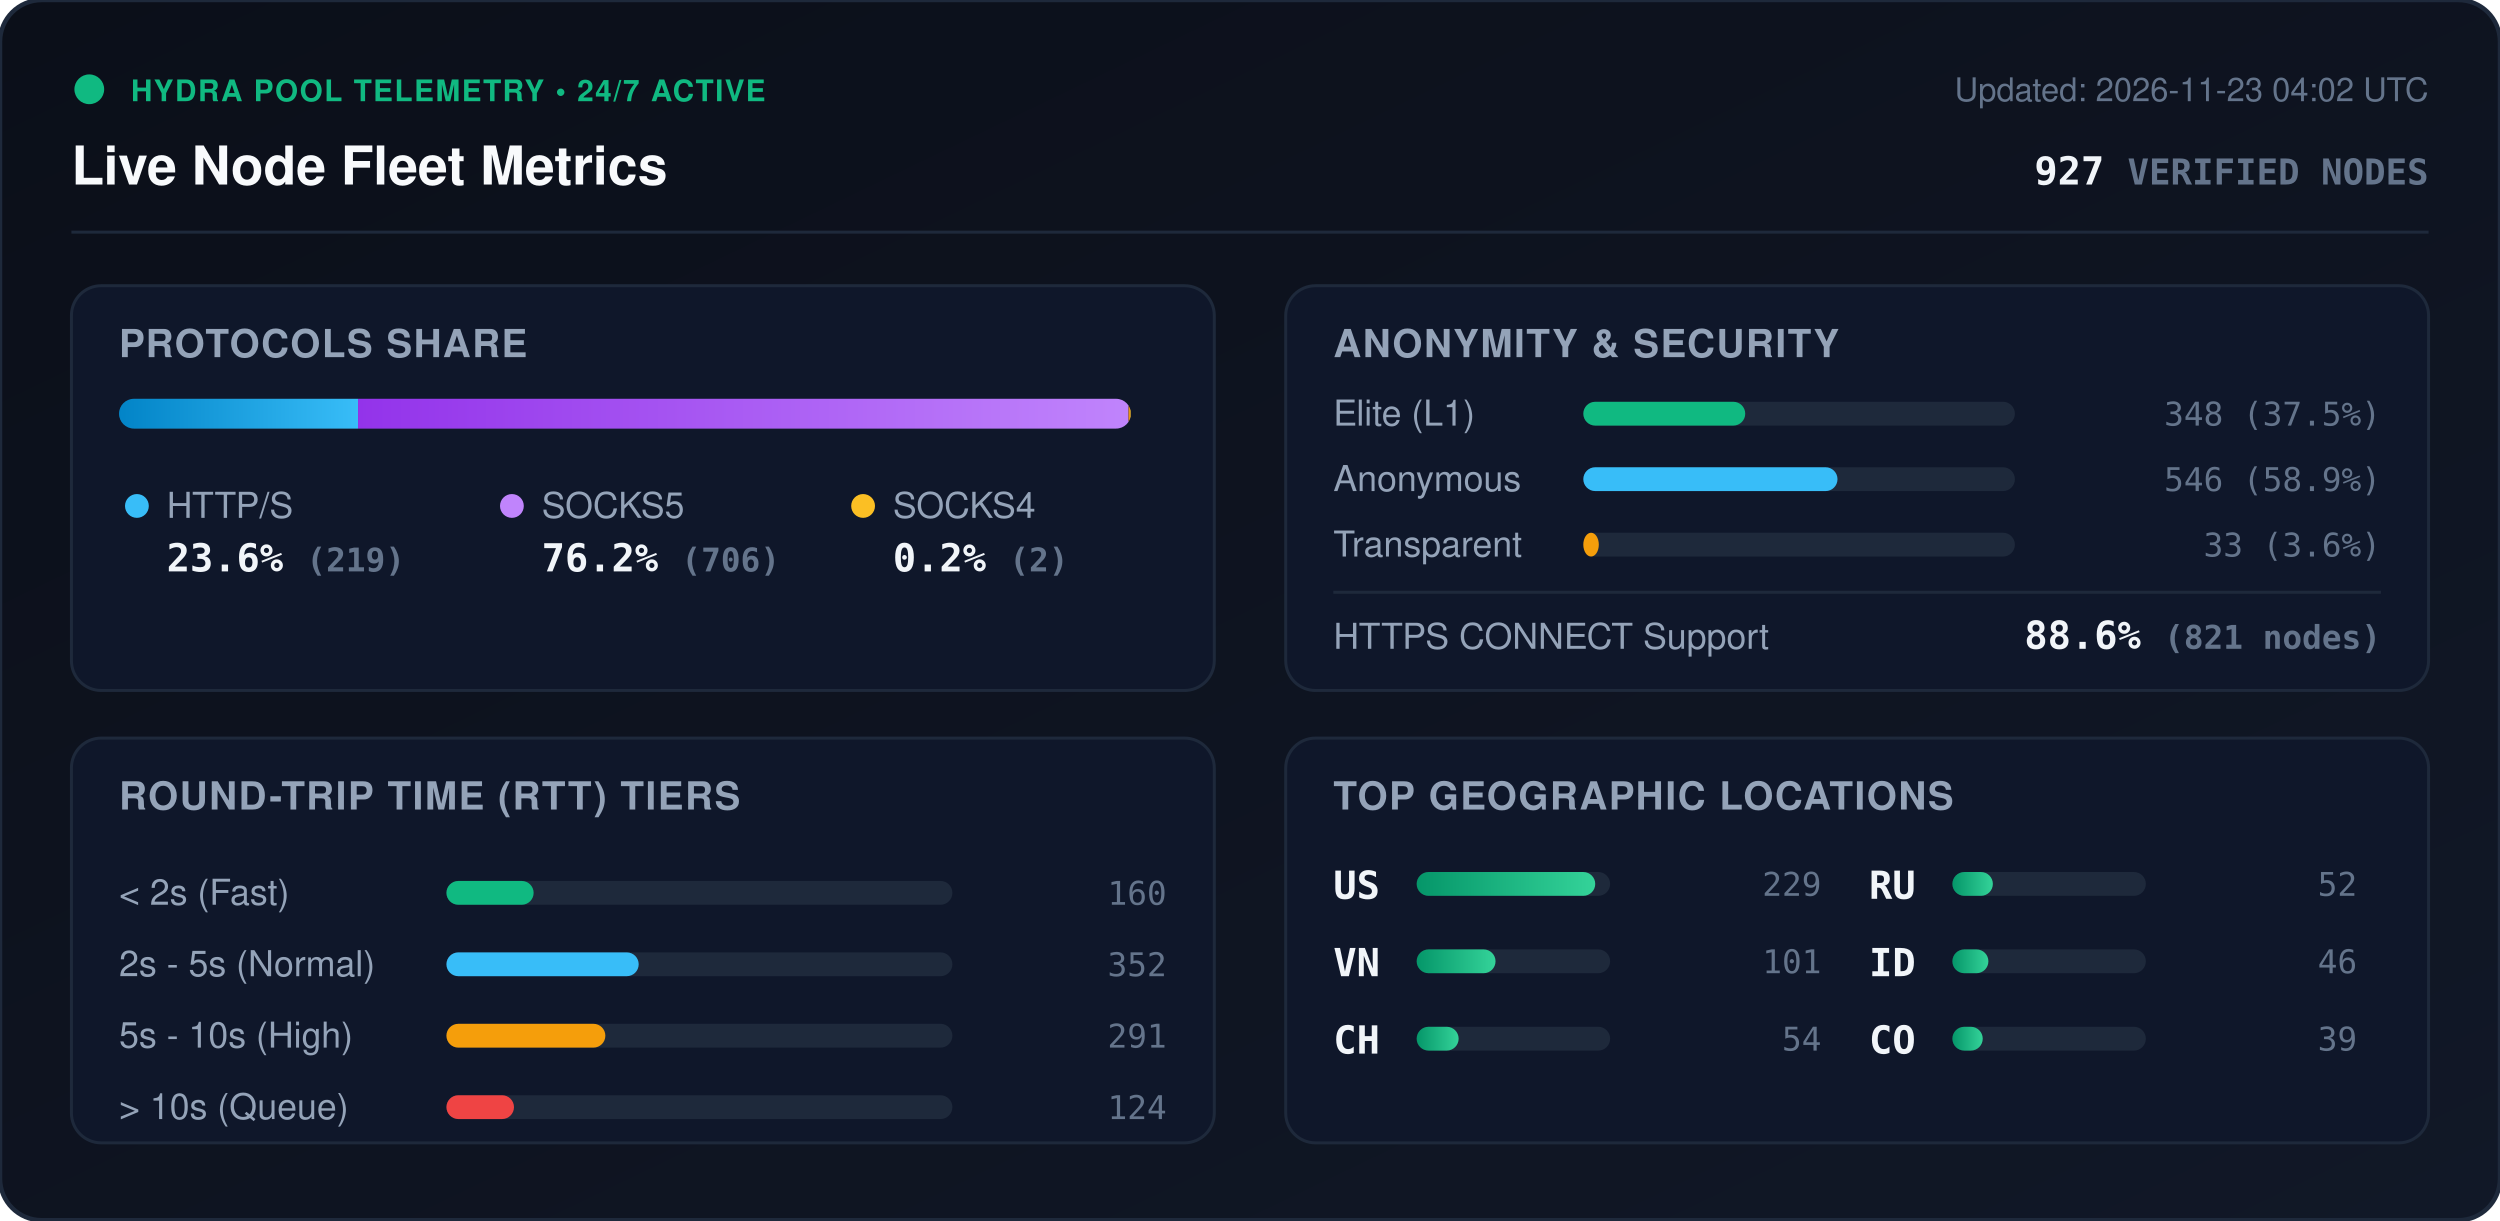
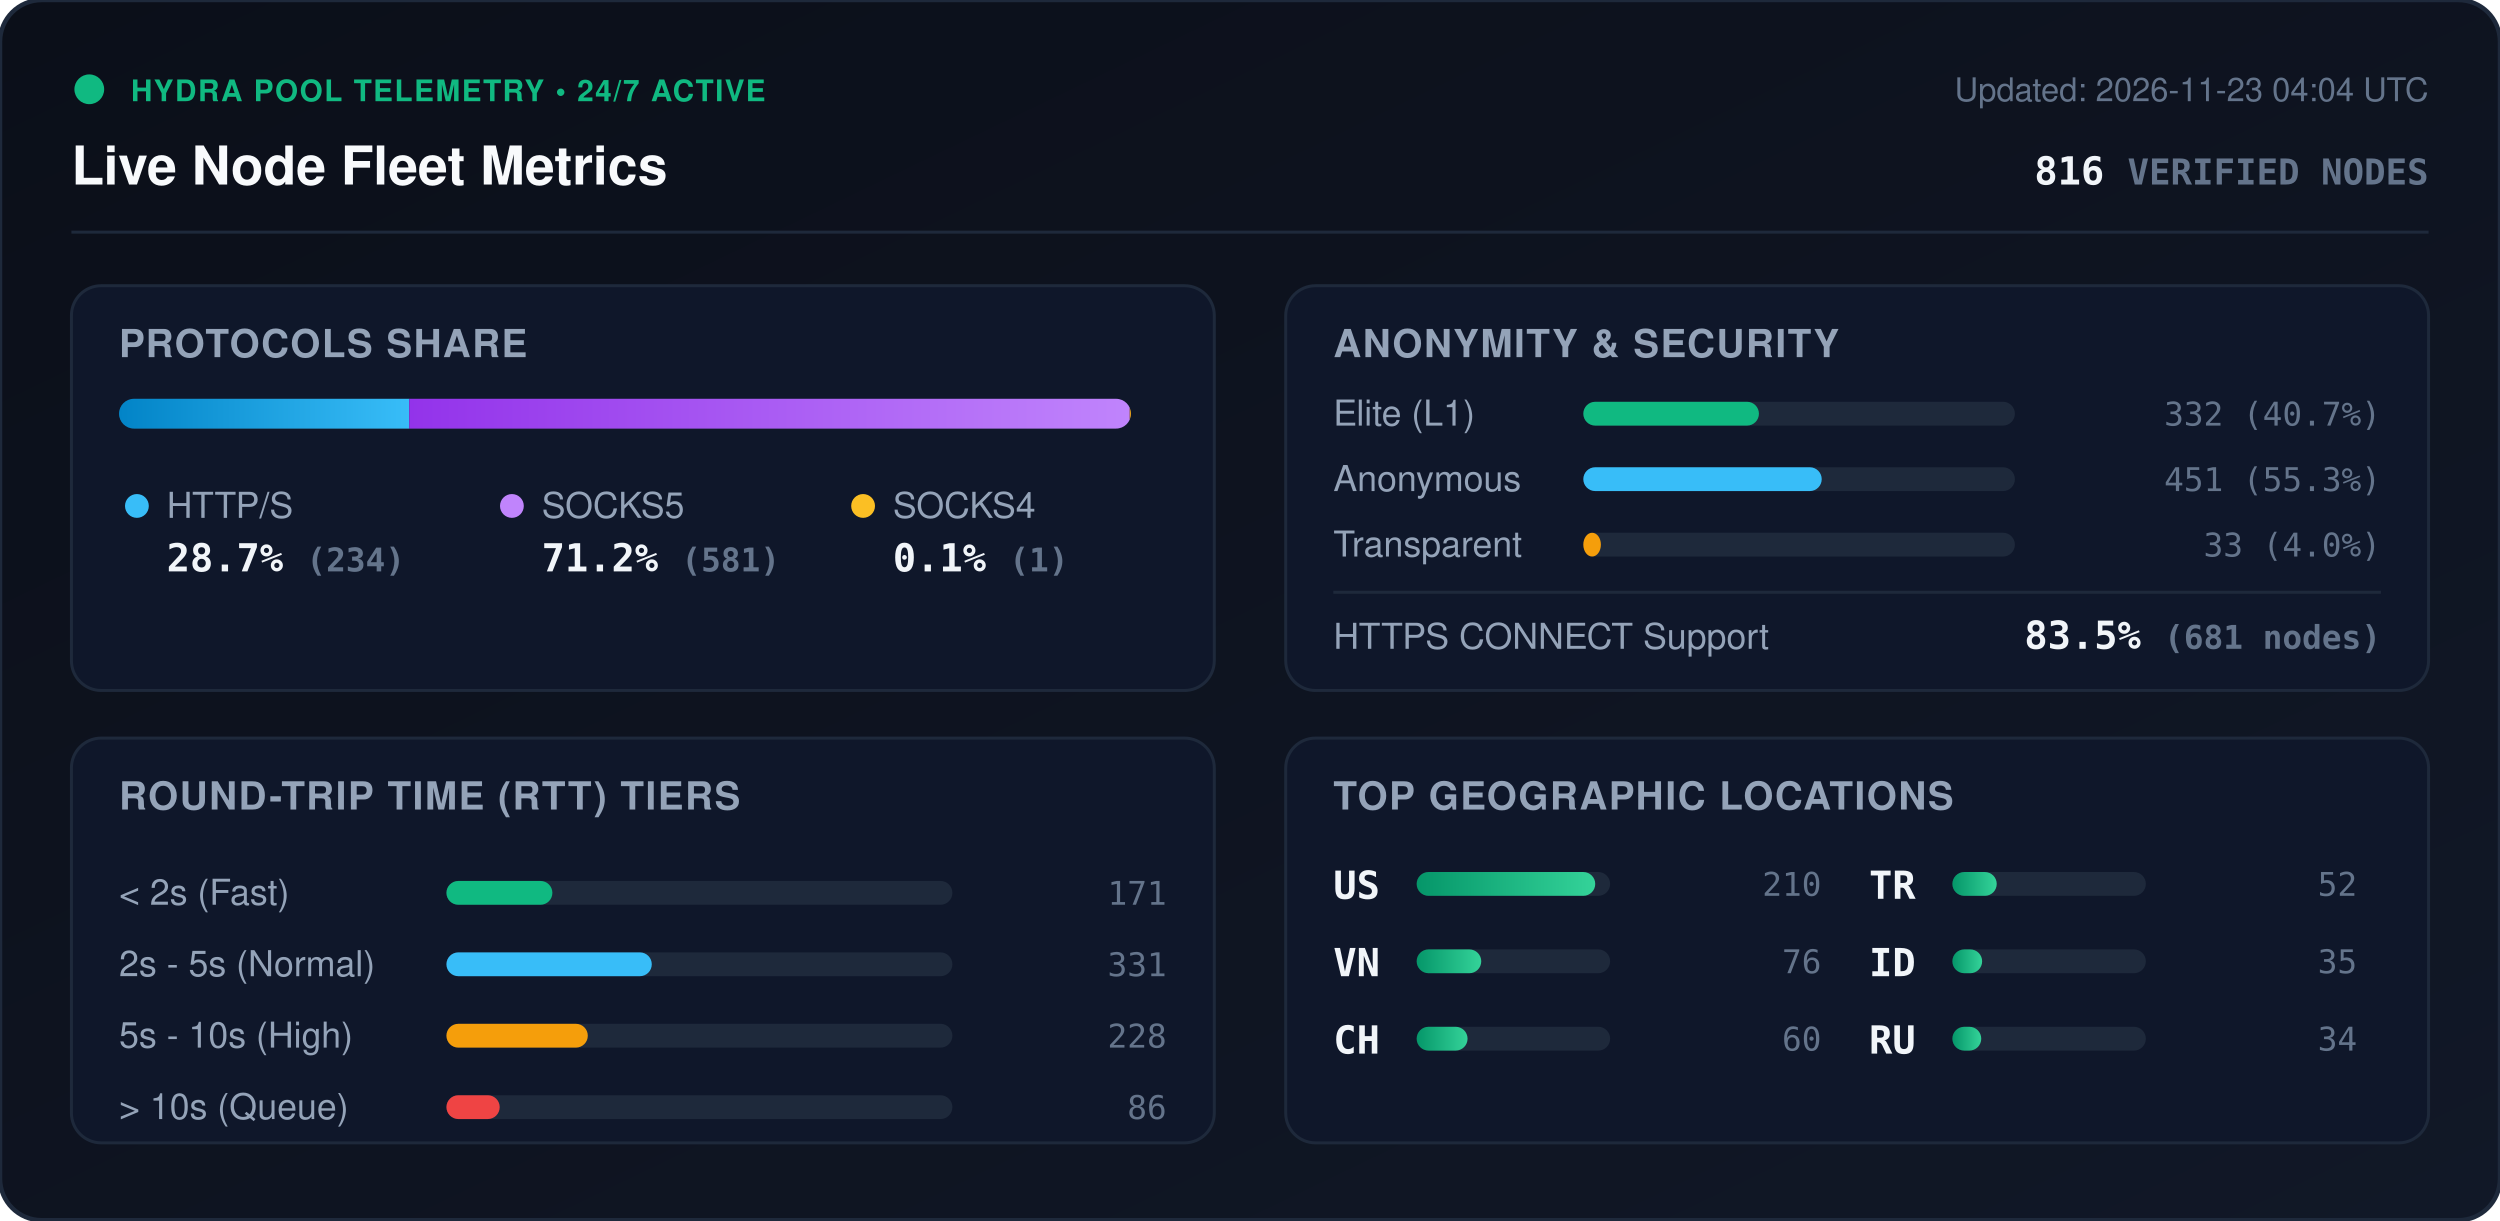
<svg xmlns="http://www.w3.org/2000/svg" viewBox="0 0 840 410" width="840" height="410" style="max-width: 100%; height: auto;">
  <defs>
    <linearGradient id="bg" x1="0%" y1="0%" x2="100%" y2="100%">
      <stop offset="0%" stop-color="#0b0f19" />
      <stop offset="100%" stop-color="#111827" />
    </linearGradient>
    <linearGradient id="bar-http" x1="0%" y1="0%" x2="100%" y2="0%">
      <stop offset="0%" stop-color="#0284c7" />
      <stop offset="100%" stop-color="#38bdf8" />
    </linearGradient>
    <linearGradient id="bar-socks5" x1="0%" y1="0%" x2="100%" y2="0%">
      <stop offset="0%" stop-color="#9333ea" />
      <stop offset="100%" stop-color="#c084fc" />
    </linearGradient>
    <linearGradient id="bar-socks4" x1="0%" y1="0%" x2="100%" y2="0%">
      <stop offset="0%" stop-color="#d97706" />
      <stop offset="100%" stop-color="#fbbf24" />
    </linearGradient>
    <linearGradient id="bar-green" x1="0%" y1="0%" x2="100%" y2="0%">
      <stop offset="0%" stop-color="#059669" />
      <stop offset="100%" stop-color="#34d399" />
    </linearGradient>
    <clipPath id="prog-track-clip">
      <rect width="340.0" height="10" rx="5" />
    </clipPath>
    <style>
      .title { font: 700 18px -apple-system, BlinkMacSystemFont, 'Segoe UI', Helvetica, Arial, sans-serif; fill: #f8fafc; }
      .sub { font: 500 11px -apple-system, BlinkMacSystemFont, 'Segoe UI', Helvetica, Arial, sans-serif; fill: #64748b; }
      .section-hdr { font: 600 13px -apple-system, BlinkMacSystemFont, 'Segoe UI', Helvetica, Arial, sans-serif; fill: #94a3b8; letter-spacing: 0.5px; }
      .metric-val { font: 700 13px -apple-system, BlinkMacSystemFont, 'Segoe UI', Helvetica, Arial, sans-serif; fill: #f1f5f9; }
      .metric-lbl { font: 500 12px -apple-system, BlinkMacSystemFont, 'Segoe UI', Helvetica, Arial, sans-serif; fill: #94a3b8; }
      .badge-txt { font: 700 10px -apple-system, BlinkMacSystemFont, 'Segoe UI', Helvetica, Arial, sans-serif; fill: #10b981; letter-spacing: 0.5px; }
      .mono { font-family: ui-monospace, SFMono-Regular, Menlo, Monaco, Consolas, monospace; }
      .pulse { animation: beacon 2s infinite ease-in-out; }
      @keyframes beacon { 0%, 100% { opacity: 1; } 50% { opacity: 0.35; } }
    </style>
  </defs>
  <rect width="840" height="410" rx="14" fill="url(#bg)" stroke="#1e293b" stroke-width="1.5" />
  <g transform="translate(24, 24)">
    <circle cx="6" cy="6" r="5" fill="#10b981" class="pulse" />
    <text x="20" y="10" class="badge-txt">HYDRA POOL TELEMETRY • 24/7 ACTIVE</text>
    <text x="0" y="38" class="title">Live Node Fleet Metrics</text>
-     <text x="792" y="10" text-anchor="end" class="sub">Updated: 2026-11-23 04:02 UTC</text>
-     <text x="792" y="38" text-anchor="end" class="metric-val mono" fill="#38bdf8">927 <tspan font-size="12" fill="#64748b">VERIFIED NODES</tspan>
+     <text x="792" y="10" text-anchor="end" class="sub">Updated: 2026-11-23 04:04 UTC</text>
+     <text x="792" y="38" text-anchor="end" class="metric-val mono" fill="#38bdf8">816 <tspan font-size="12" fill="#64748b">VERIFIED NODES</tspan>
    </text>
  </g>
  <line x1="24" y1="78" x2="816" y2="78" stroke="#1e293b" stroke-width="1" />
  <g transform="translate(24, 96)">
    <rect width="384" height="136" rx="10" fill="#0f172a" stroke="#1e293b" />
    <text x="16" y="24" class="section-hdr">PROTOCOLS SHARE</text>
    <g transform="translate(16, 38)">
      <rect width="340.0" height="10" rx="5" fill="#1e293b" />
      <g clip-path="url(#prog-track-clip)">
-         <rect x="0" width="80.3" height="10" fill="url(#bar-http)" />
-         <rect x="80.3" width="258.9" height="10" fill="url(#bar-socks5)" />
-         <rect x="339.2" width="0.7" height="10" fill="url(#bar-socks4)" />
+         <rect x="0" width="97.5" height="10" fill="url(#bar-http)" />
+         <rect x="97.5" width="242.1" height="10" fill="url(#bar-socks5)" />
+         <rect x="339.6" width="0.4" height="10" fill="url(#bar-socks4)" />
      </g>
    </g>
    <g transform="translate(16, 68)">
      <circle cx="6" cy="6" r="4" fill="#38bdf8" />
      <text x="16" y="10" class="metric-lbl">HTTP/S</text>
-       <text x="16" y="28" class="metric-val mono">23.6% <tspan font-size="11" fill="#64748b">(219)</tspan>
+       <text x="16" y="28" class="metric-val mono">28.7% <tspan font-size="11" fill="#64748b">(234)</tspan>
      </text>
      <circle cx="132" cy="6" r="4" fill="#c084fc" />
      <text x="142" y="10" class="metric-lbl">SOCKS5</text>
-       <text x="142" y="28" class="metric-val mono">76.2% <tspan font-size="11" fill="#64748b">(706)</tspan>
+       <text x="142" y="28" class="metric-val mono">71.2% <tspan font-size="11" fill="#64748b">(581)</tspan>
      </text>
      <circle cx="250" cy="6" r="4" fill="#fbbf24" />
      <text x="260" y="10" class="metric-lbl">SOCKS4</text>
-       <text x="260" y="28" class="metric-val mono">0.2% <tspan font-size="11" fill="#64748b">(2)</tspan>
+       <text x="260" y="28" class="metric-val mono">0.1% <tspan font-size="11" fill="#64748b">(1)</tspan>
      </text>
    </g>
  </g>
  <g transform="translate(432, 96)">
    <rect width="384" height="136" rx="10" fill="#0f172a" stroke="#1e293b" />
    <text x="16" y="24" class="section-hdr">ANONYMITY &amp; SECURITY</text>
    <text x="16" y="47" class="metric-lbl">Elite (L1)</text>
    <rect x="100" y="39" width="145.0" height="8" rx="4" fill="#1e293b" />
-     <rect x="100" y="39" width="54.4" height="8" rx="4" fill="#10b981" />
-     <text x="368" y="47" text-anchor="end" class="mono sub" fill="#e2e8f0">348 (37.5%)</text>
+     <rect x="100" y="39" width="59.0" height="8" rx="4" fill="#10b981" />
+     <text x="368" y="47" text-anchor="end" class="mono sub" fill="#e2e8f0">332 (40.7%)</text>
    <text x="16" y="69" class="metric-lbl">Anonymous</text>
    <rect x="100" y="61" width="145.0" height="8" rx="4" fill="#1e293b" />
-     <rect x="100" y="61" width="85.4" height="8" rx="4" fill="#38bdf8" />
-     <text x="368" y="69" text-anchor="end" class="mono sub" fill="#e2e8f0">546 (58.9%)</text>
+     <rect x="100" y="61" width="80.1" height="8" rx="4" fill="#38bdf8" />
+     <text x="368" y="69" text-anchor="end" class="mono sub" fill="#e2e8f0">451 (55.3%)</text>
    <text x="16" y="91" class="metric-lbl">Transparent</text>
    <rect x="100" y="83" width="145.0" height="8" rx="4" fill="#1e293b" />
-     <rect x="100" y="83" width="5.2" height="8" rx="4" fill="#f59e0b" />
-     <text x="368" y="91" text-anchor="end" class="mono sub" fill="#e2e8f0">33 (3.6%)</text>
+     <rect x="100" y="83" width="5.9" height="8" rx="4" fill="#f59e0b" />
+     <text x="368" y="91" text-anchor="end" class="mono sub" fill="#e2e8f0">33 (4.0%)</text>
    <line x1="16" y1="103" x2="368" y2="103" stroke="#1e293b" stroke-width="1" />
    <text x="16" y="122" class="metric-lbl">HTTPS CONNECT Support</text>
-     <text x="368" y="122" text-anchor="end" class="metric-val mono" fill="#34d399">88.6% <tspan font-size="11" fill="#64748b">(821 nodes)</tspan>
+     <text x="368" y="122" text-anchor="end" class="metric-val mono" fill="#34d399">83.5% <tspan font-size="11" fill="#64748b">(681 nodes)</tspan>
    </text>
  </g>
  <g transform="translate(24, 248)">
    <rect width="384" height="136" rx="10" fill="#0f172a" stroke="#1e293b" />
    <text x="16" y="24" class="section-hdr">ROUND-TRIP TIME (RTT) TIERS</text>
    <g transform="translate(16, 42)">
      <text x="0" y="14" class="metric-lbl">&lt; 2s (Fast)</text>
      <rect x="110" y="6" width="170" height="8" rx="4" fill="#1e293b" />
-       <rect x="110" y="6" width="29.3" height="8" rx="4" fill="#10b981" />
-       <text x="352" y="14" text-anchor="end" class="mono sub">160</text>
+       <rect x="110" y="6" width="35.6" height="8" rx="4" fill="#10b981" />
+       <text x="352" y="14" text-anchor="end" class="mono sub">171</text>
      <text x="0" y="38" class="metric-lbl">2s - 5s (Normal)</text>
      <rect x="110" y="30" width="170" height="8" rx="4" fill="#1e293b" />
-       <rect x="110" y="30" width="64.6" height="8" rx="4" fill="#38bdf8" />
-       <text x="352" y="38" text-anchor="end" class="mono sub">352</text>
+       <rect x="110" y="30" width="69.0" height="8" rx="4" fill="#38bdf8" />
+       <text x="352" y="38" text-anchor="end" class="mono sub">331</text>
      <text x="0" y="62" class="metric-lbl">5s - 10s (High)</text>
      <rect x="110" y="54" width="170" height="8" rx="4" fill="#1e293b" />
-       <rect x="110" y="54" width="53.4" height="8" rx="4" fill="#f59e0b" />
-       <text x="352" y="62" text-anchor="end" class="mono sub">291</text>
+       <rect x="110" y="54" width="47.5" height="8" rx="4" fill="#f59e0b" />
+       <text x="352" y="62" text-anchor="end" class="mono sub">228</text>
      <text x="0" y="86" class="metric-lbl">&gt; 10s (Queue)</text>
      <rect x="110" y="78" width="170" height="8" rx="4" fill="#1e293b" />
-       <rect x="110" y="78" width="22.7" height="8" rx="4" fill="#ef4444" />
-       <text x="352" y="86" text-anchor="end" class="mono sub">124</text>
+       <rect x="110" y="78" width="17.9" height="8" rx="4" fill="#ef4444" />
+       <text x="352" y="86" text-anchor="end" class="mono sub">86</text>
    </g>
  </g>
  <g transform="translate(432, 248)">
    <rect width="384" height="136" rx="10" fill="#0f172a" stroke="#1e293b" />
    <text x="16" y="24" class="section-hdr">TOP GEOGRAPHIC LOCATIONS</text>
    <g transform="translate(16, 42)">
      <g transform="translate(0, 0)">
        <text x="0" y="12" class="mono metric-val" font-size="12">US</text>
        <rect x="28" y="3" width="65" height="8" rx="4" fill="#1e293b" />
        <rect x="28" y="3" width="60.0" height="8" rx="4" fill="url(#bar-green)" />
-         <text x="164" y="11" text-anchor="end" class="mono sub">229</text>
+         <text x="164" y="11" text-anchor="end" class="mono sub">210</text>
      </g>
      <g transform="translate(0, 26)">
        <text x="0" y="12" class="mono metric-val" font-size="12">VN</text>
        <rect x="28" y="3" width="65" height="8" rx="4" fill="#1e293b" />
-         <rect x="28" y="3" width="26.5" height="8" rx="4" fill="url(#bar-green)" />
-         <text x="164" y="11" text-anchor="end" class="mono sub">101</text>
+         <rect x="28" y="3" width="21.7" height="8" rx="4" fill="url(#bar-green)" />
+         <text x="164" y="11" text-anchor="end" class="mono sub">76</text>
      </g>
      <g transform="translate(0, 52)">
        <text x="0" y="12" class="mono metric-val" font-size="12">CH</text>
        <rect x="28" y="3" width="65" height="8" rx="4" fill="#1e293b" />
-         <rect x="28" y="3" width="14.1" height="8" rx="4" fill="url(#bar-green)" />
-         <text x="164" y="11" text-anchor="end" class="mono sub">54</text>
+         <rect x="28" y="3" width="17.1" height="8" rx="4" fill="url(#bar-green)" />
+         <text x="164" y="11" text-anchor="end" class="mono sub">60</text>
      </g>
      <g transform="translate(180, 0)">
-         <text x="0" y="12" class="mono metric-val" font-size="12">RU</text>
+         <text x="0" y="12" class="mono metric-val" font-size="12">TR</text>
        <rect x="28" y="3" width="65" height="8" rx="4" fill="#1e293b" />
-         <rect x="28" y="3" width="13.6" height="8" rx="4" fill="url(#bar-green)" />
+         <rect x="28" y="3" width="14.9" height="8" rx="4" fill="url(#bar-green)" />
        <text x="164" y="11" text-anchor="end" class="mono sub">52</text>
      </g>
      <g transform="translate(180, 26)">
        <text x="0" y="12" class="mono metric-val" font-size="12">ID</text>
        <rect x="28" y="3" width="65" height="8" rx="4" fill="#1e293b" />
-         <rect x="28" y="3" width="12.1" height="8" rx="4" fill="url(#bar-green)" />
-         <text x="164" y="11" text-anchor="end" class="mono sub">46</text>
+         <rect x="28" y="3" width="10.0" height="8" rx="4" fill="url(#bar-green)" />
+         <text x="164" y="11" text-anchor="end" class="mono sub">35</text>
      </g>
      <g transform="translate(180, 52)">
-         <text x="0" y="12" class="mono metric-val" font-size="12">CO</text>
+         <text x="0" y="12" class="mono metric-val" font-size="12">RU</text>
        <rect x="28" y="3" width="65" height="8" rx="4" fill="#1e293b" />
-         <rect x="28" y="3" width="10.2" height="8" rx="4" fill="url(#bar-green)" />
-         <text x="164" y="11" text-anchor="end" class="mono sub">39</text>
+         <rect x="28" y="3" width="9.7" height="8" rx="4" fill="url(#bar-green)" />
+         <text x="164" y="11" text-anchor="end" class="mono sub">34</text>
      </g>
    </g>
  </g>
</svg>
